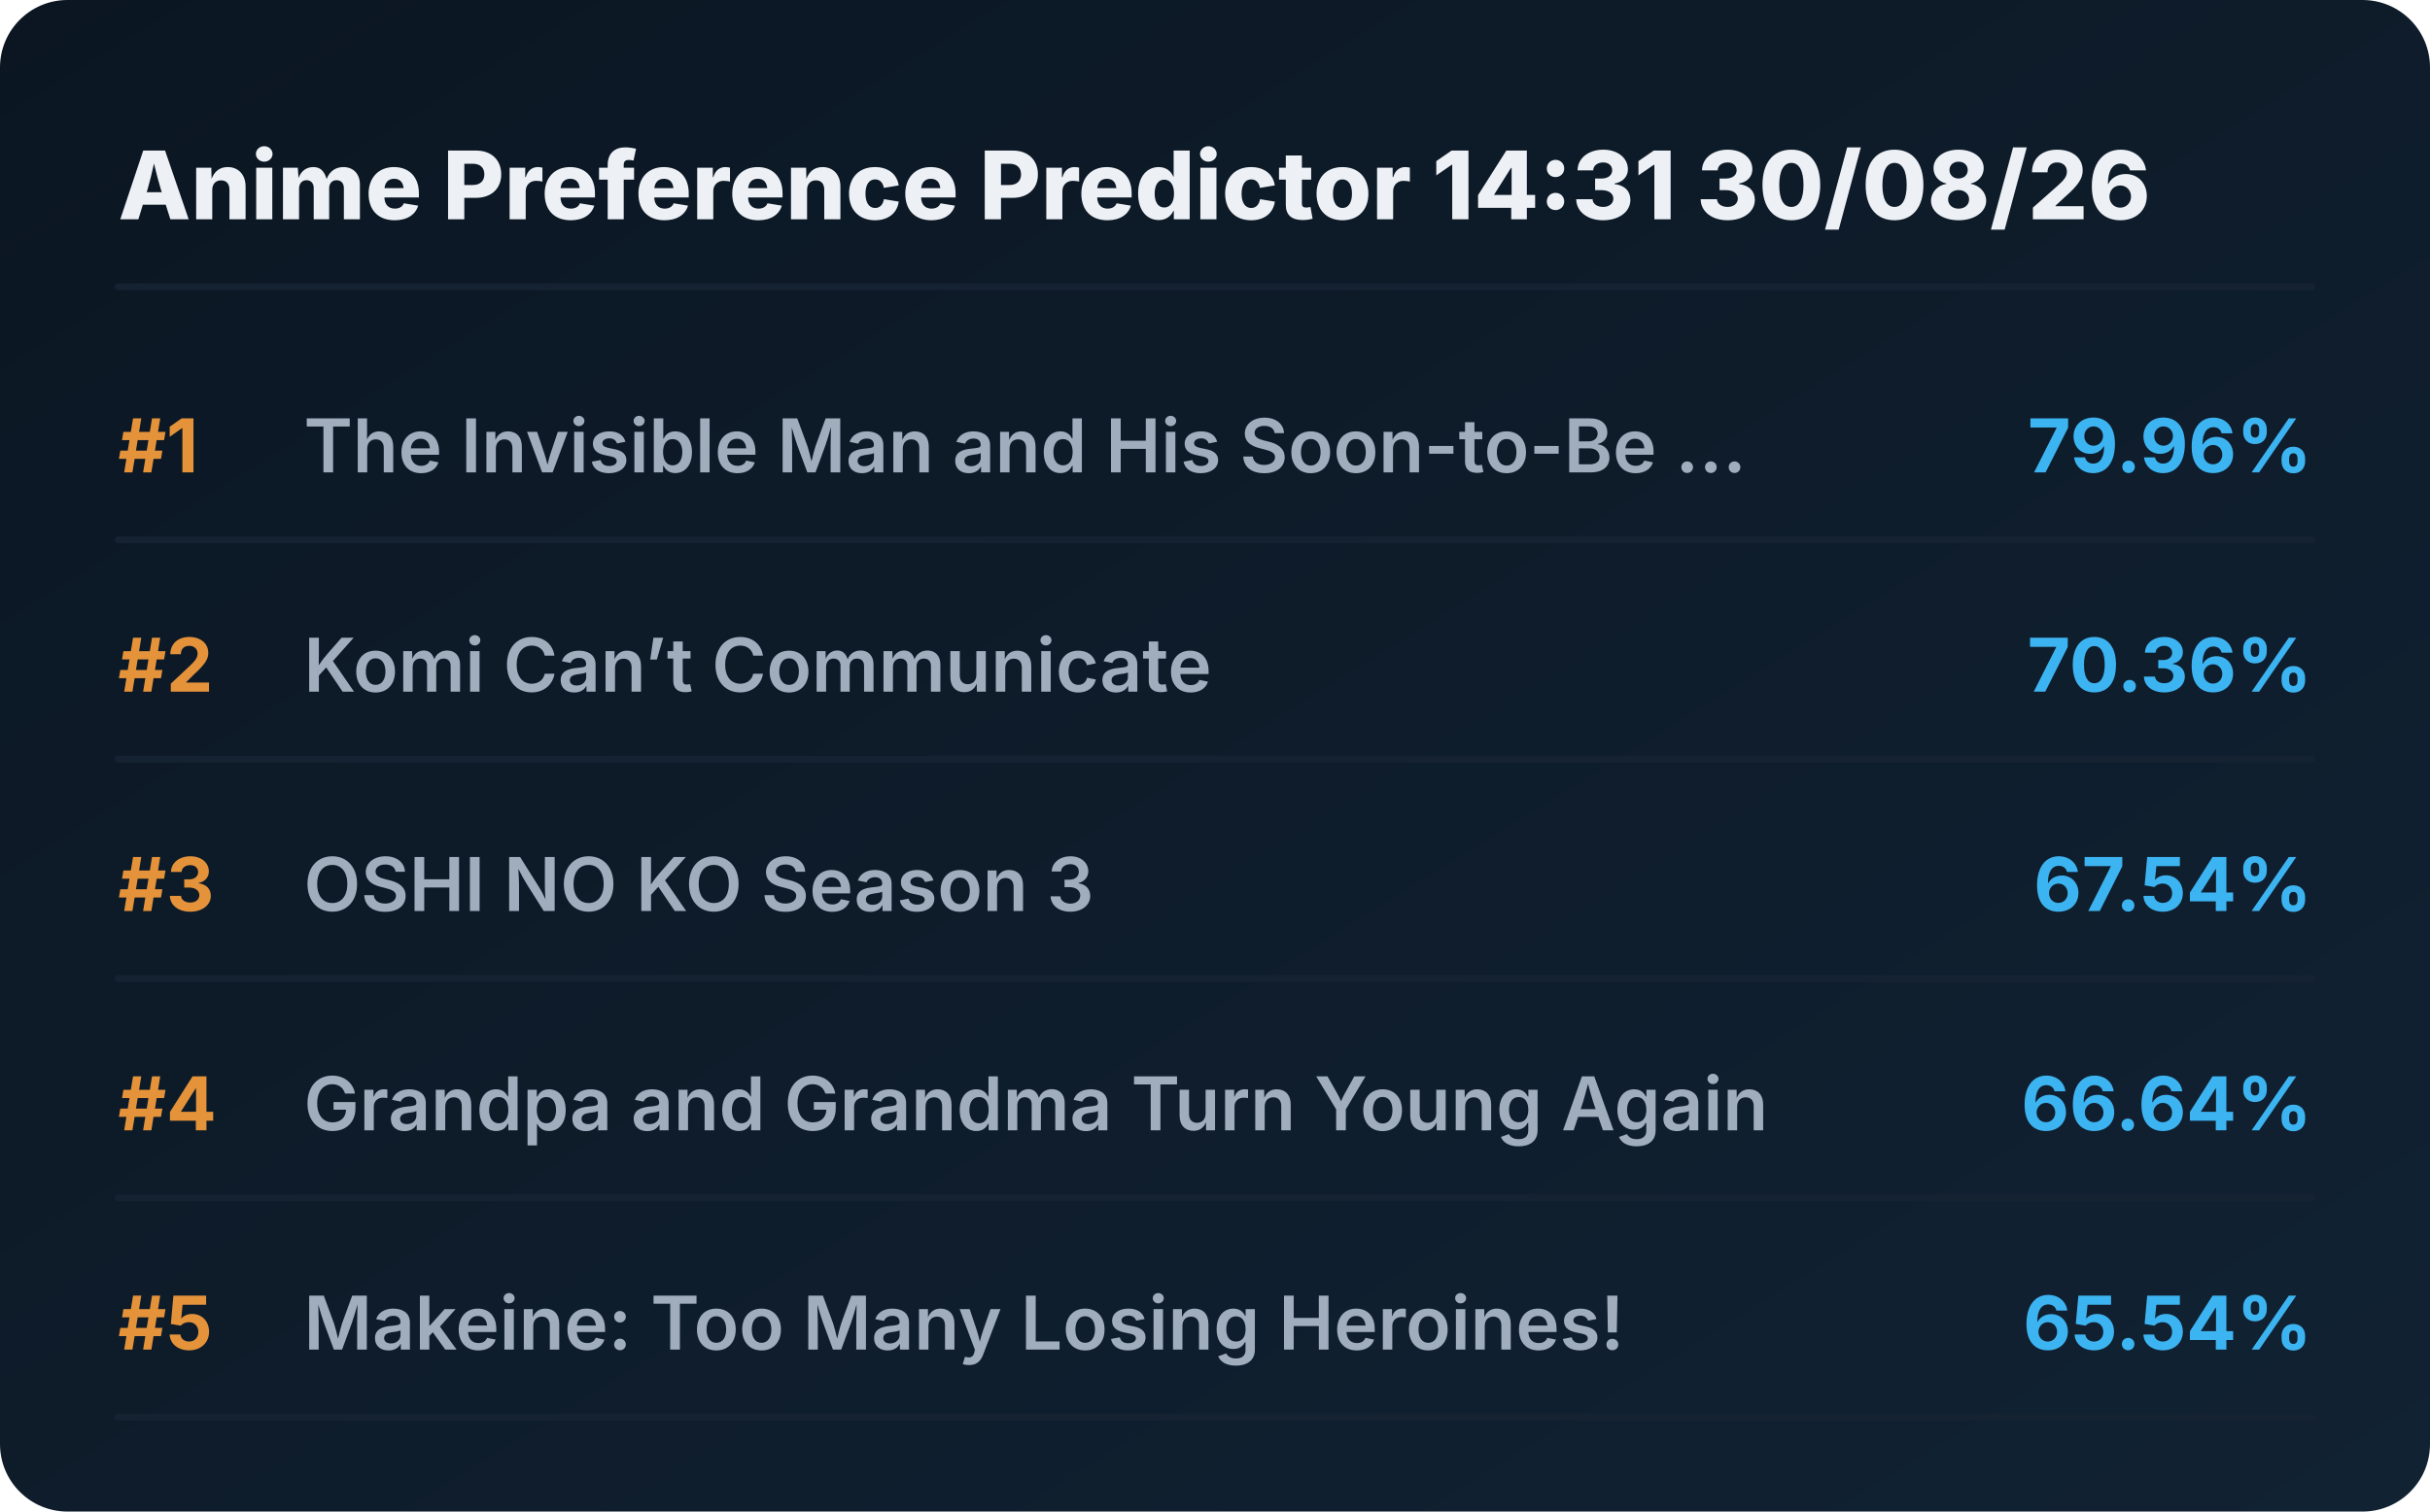
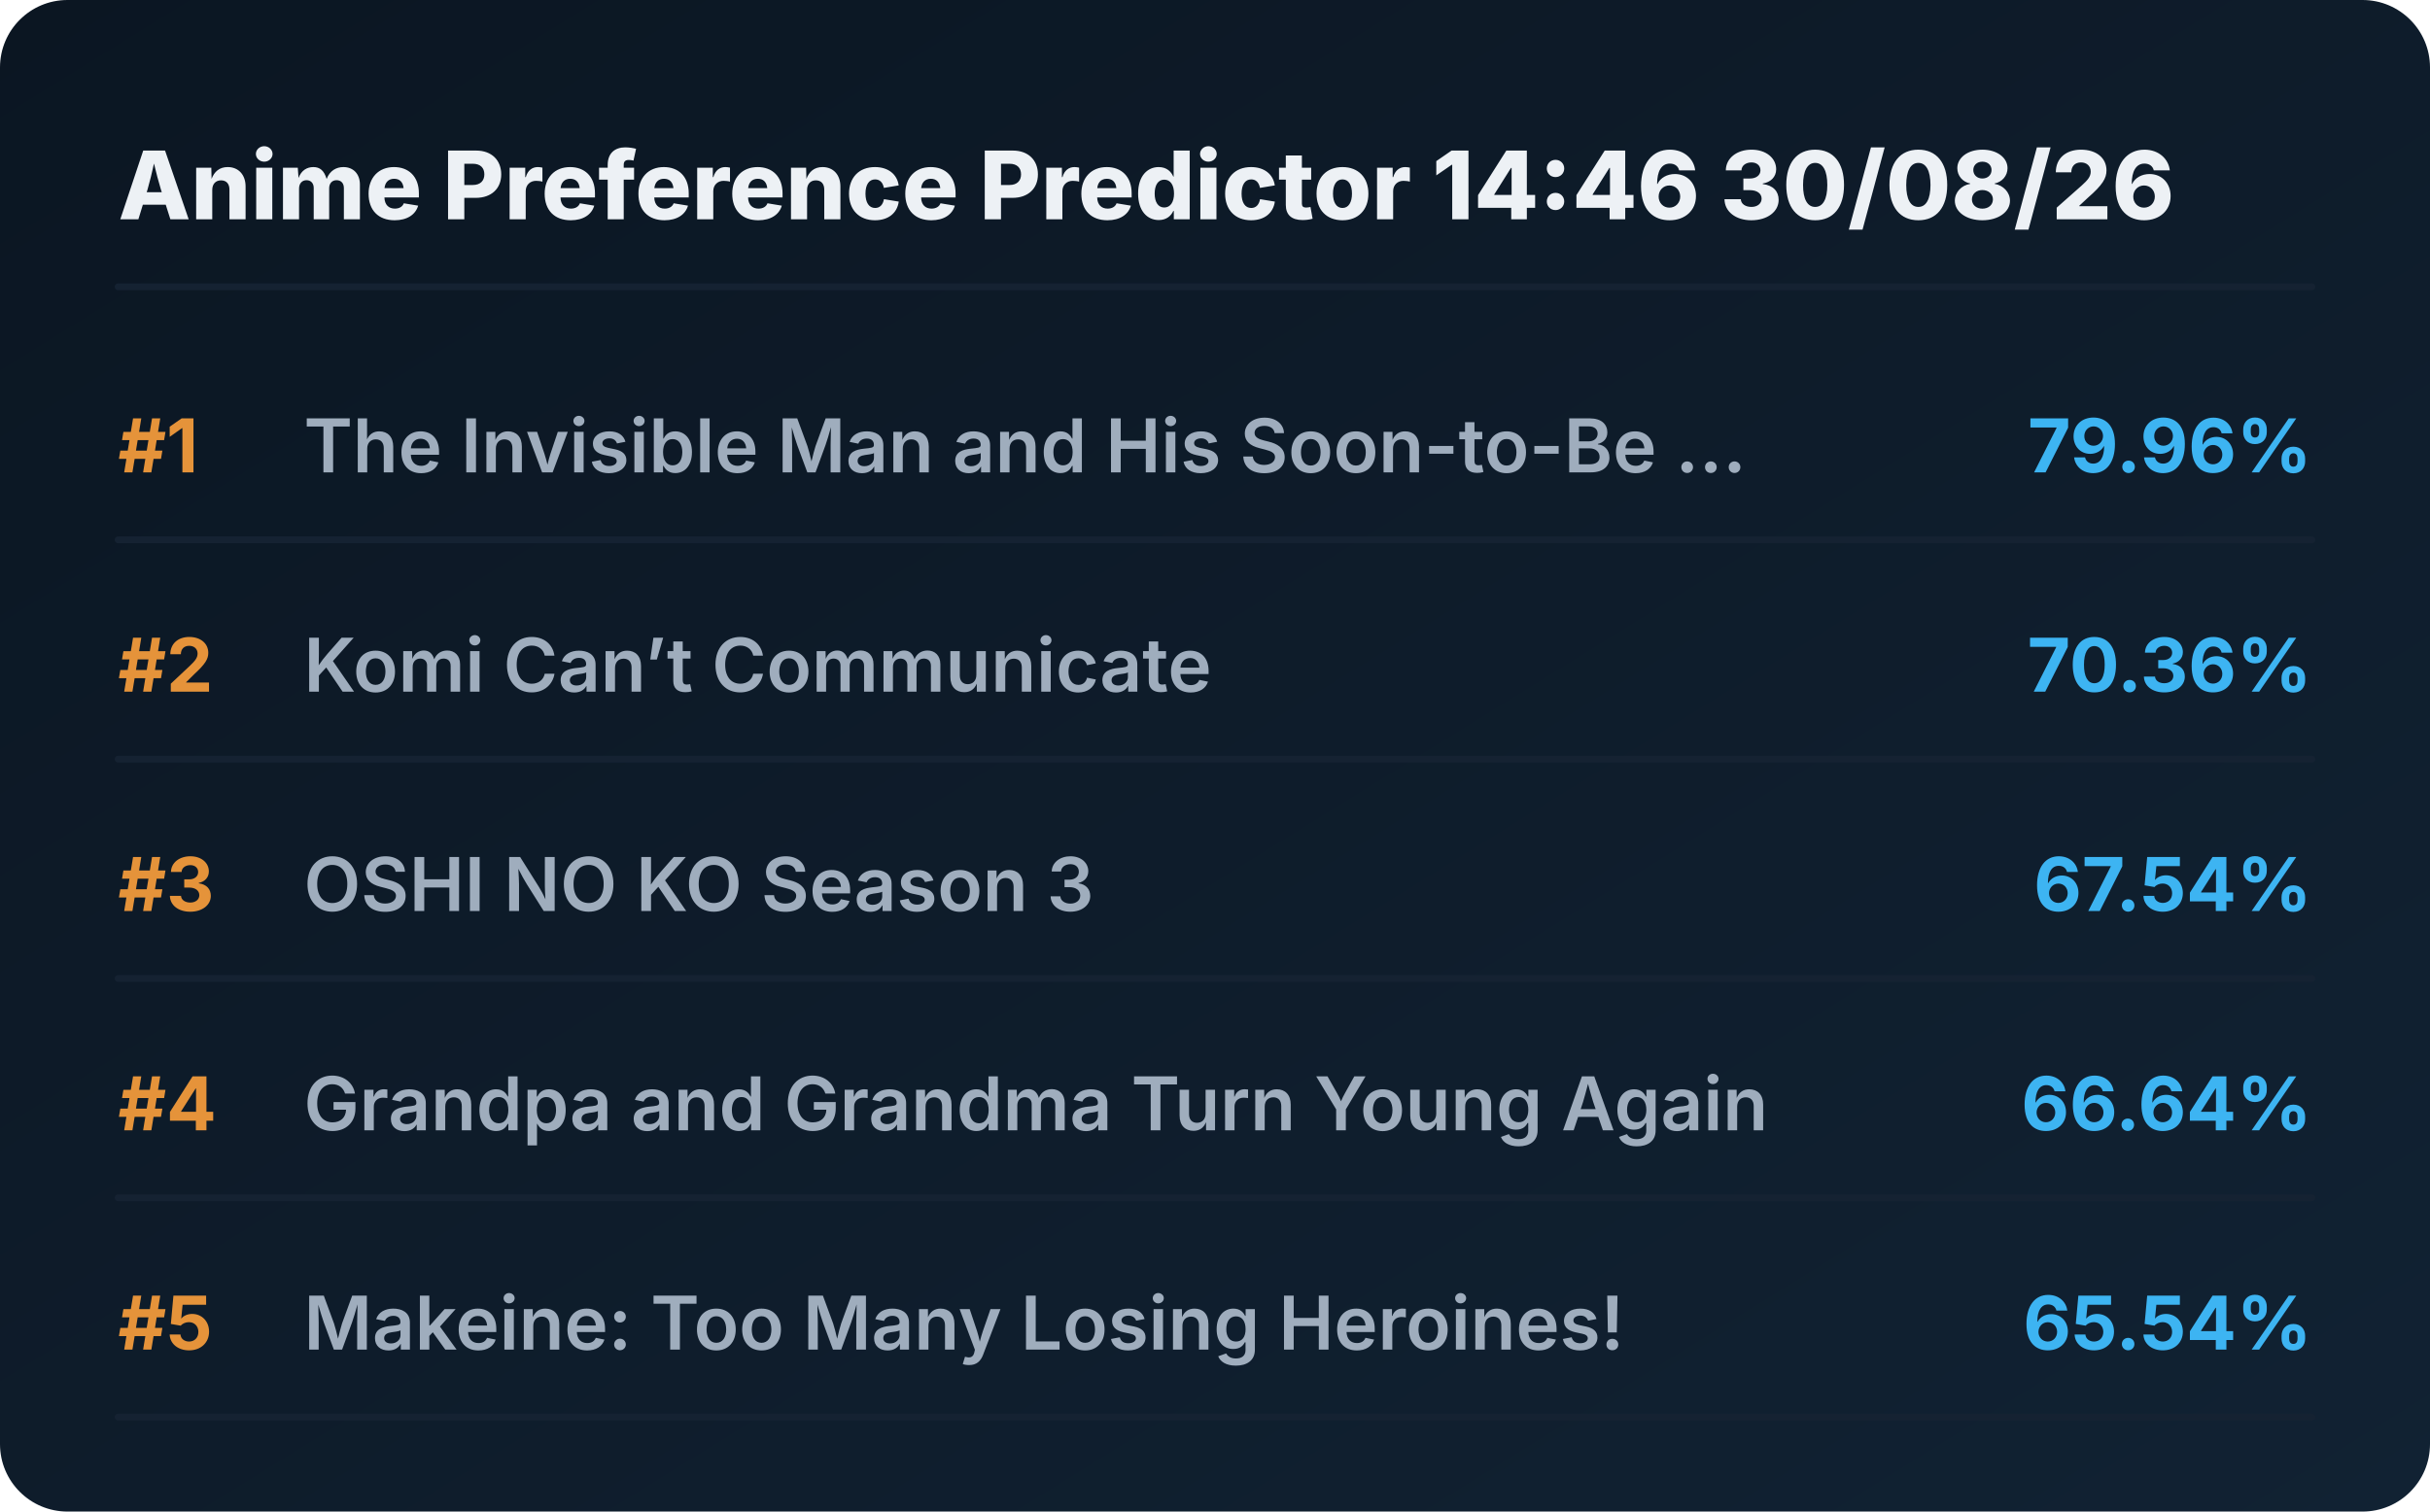
<svg xmlns="http://www.w3.org/2000/svg" viewBox="0 0 720 448" preserveAspectRatio="xMidYMid meet" style="width: 100%; height: auto; max-width: 720px;">
  <defs>
    <linearGradient id="boxGrad" x1="0%" y1="0%" x2="100%" y2="100%">
      <stop offset="0%" stop-color="#0b1622" />
      <stop offset="100%" stop-color="#112233" />
    </linearGradient>
    <clipPath id="titleClip">
      <rect x="90" y="0" width="510" height="100%" />
    </clipPath>
  </defs>
  <style>
    .bg { fill: url(#boxGrad); rx: 20px; }
    .header { font-family: 'Overpass', 'Inter', system-ui, sans-serif; font-weight: 800; font-size: 28px; fill: #edf1f5; }
    .rank { font-family: 'Overpass', 'Inter', system-ui, sans-serif; font-weight: 700; font-size: 22px; fill: #e5933a; }
    .title { font-family: 'Overpass', 'Inter', system-ui, sans-serif; font-weight: 600; font-size: 22px; fill: #9fadbd; }
    .score { font-family: 'Overpass', 'Inter', system-ui, sans-serif; font-weight: 700; font-size: 22px; fill: #3db4f2; }
    .line { stroke: #152232; stroke-width: 2; stroke-linecap: round; }
  </style>
  <rect class="bg" width="720" height="448" />
-   <text x="35" y="65" class="header">Anime Preference Predictor 14:31 30/08/26</text>
+   <text x="35" y="65" class="header">Anime Preference Predictor 14:46 30/08/26</text>
  <line x1="35" y1="85" x2="685" y2="85" class="line" />
  <g transform="translate(0, 0)">
    <text x="35" y="140" class="rank">#1</text>
    <text x="90" y="140" class="title">The Invisible Man and His Soon-to-Be ...</text>
    <text x="685" y="140" class="score" text-anchor="end">79.96%</text>
    <line x1="35" y1="160" x2="685" y2="160" class="line" />
  </g>
  <g transform="translate(0, 65)">
    <text x="35" y="140" class="rank">#2</text>
    <text x="90" y="140" class="title">Komi Can’t Communicate</text>
    <text x="685" y="140" class="score" text-anchor="end">70.36%</text>
    <line x1="35" y1="160" x2="685" y2="160" class="line" />
  </g>
  <g transform="translate(0, 130)">
    <text x="35" y="140" class="rank">#3</text>
    <text x="90" y="140" class="title">OSHI NO KO Season 3</text>
    <text x="685" y="140" class="score" text-anchor="end">67.54%</text>
    <line x1="35" y1="160" x2="685" y2="160" class="line" />
  </g>
  <g transform="translate(0, 195)">
    <text x="35" y="140" class="rank">#4</text>
    <text x="90" y="140" class="title">Grandpa and Grandma Turn Young Again</text>
    <text x="685" y="140" class="score" text-anchor="end">66.64%</text>
    <line x1="35" y1="160" x2="685" y2="160" class="line" />
  </g>
  <g transform="translate(0, 260)">
    <text x="35" y="140" class="rank">#5</text>
    <text x="90" y="140" class="title">Makeine: Too Many Losing Heroines!</text>
    <text x="685" y="140" class="score" text-anchor="end">65.54%</text>
    <line x1="35" y1="160" x2="685" y2="160" class="line" />
  </g>
</svg>
